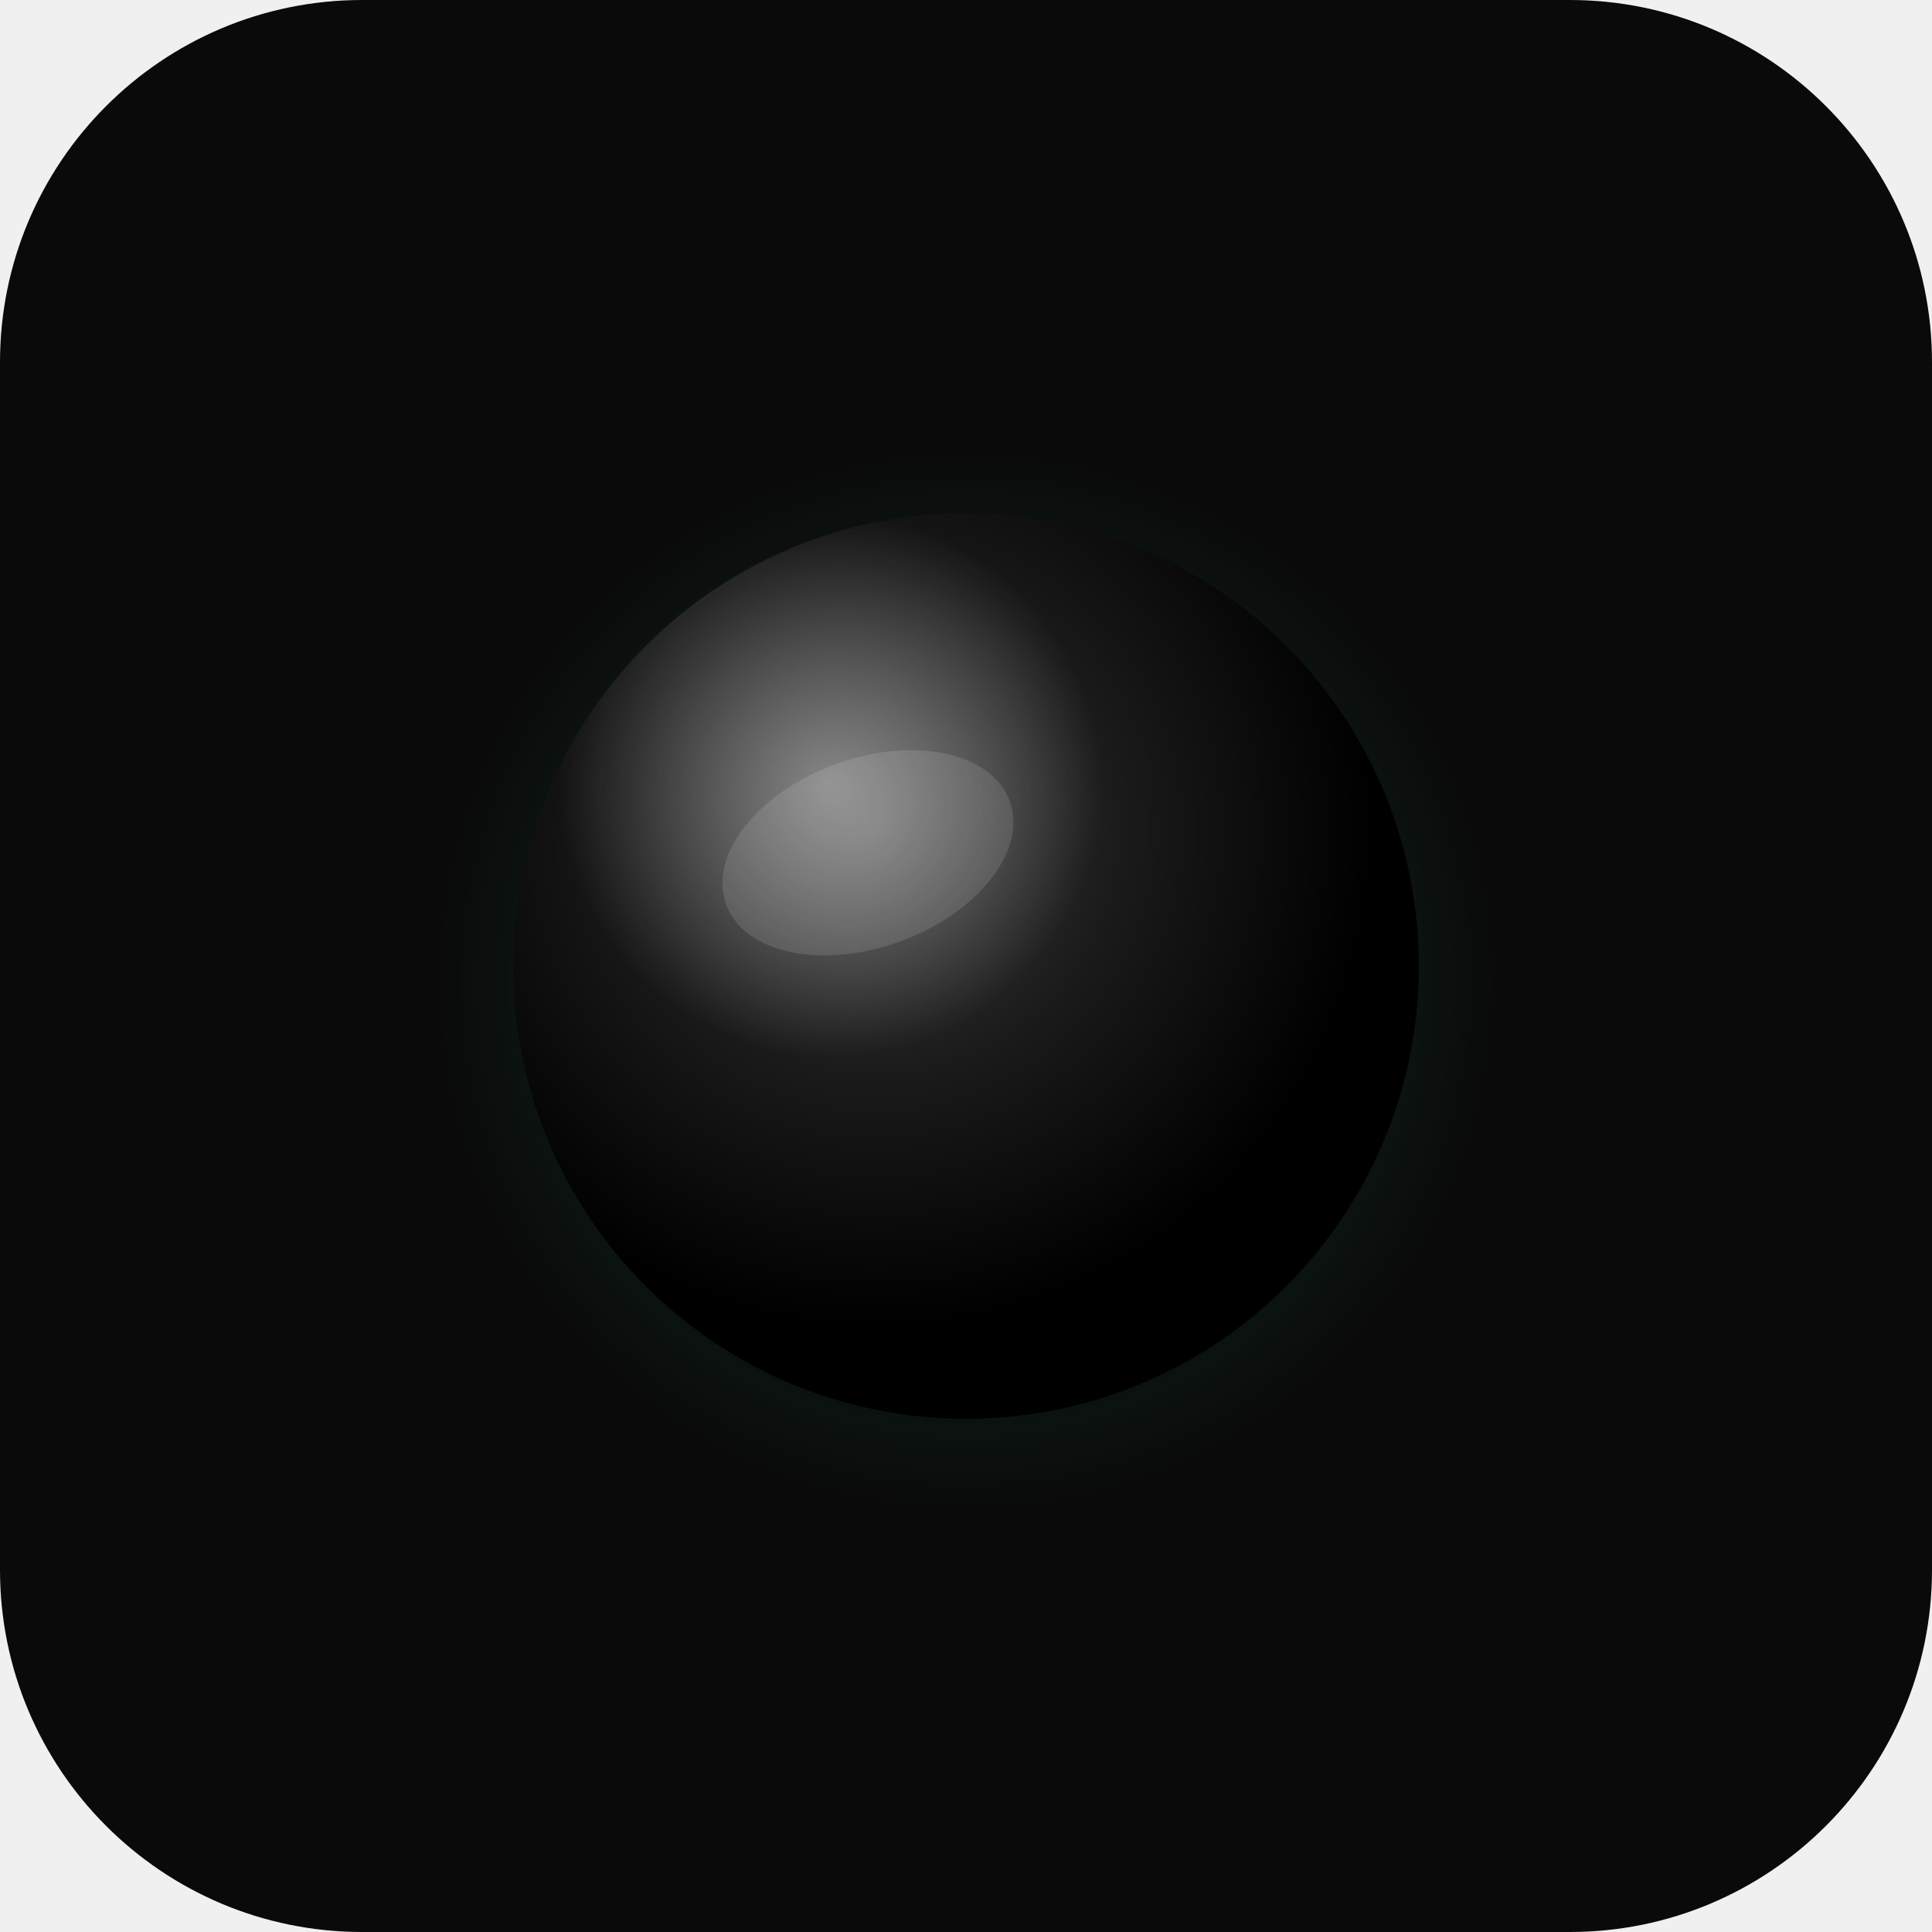
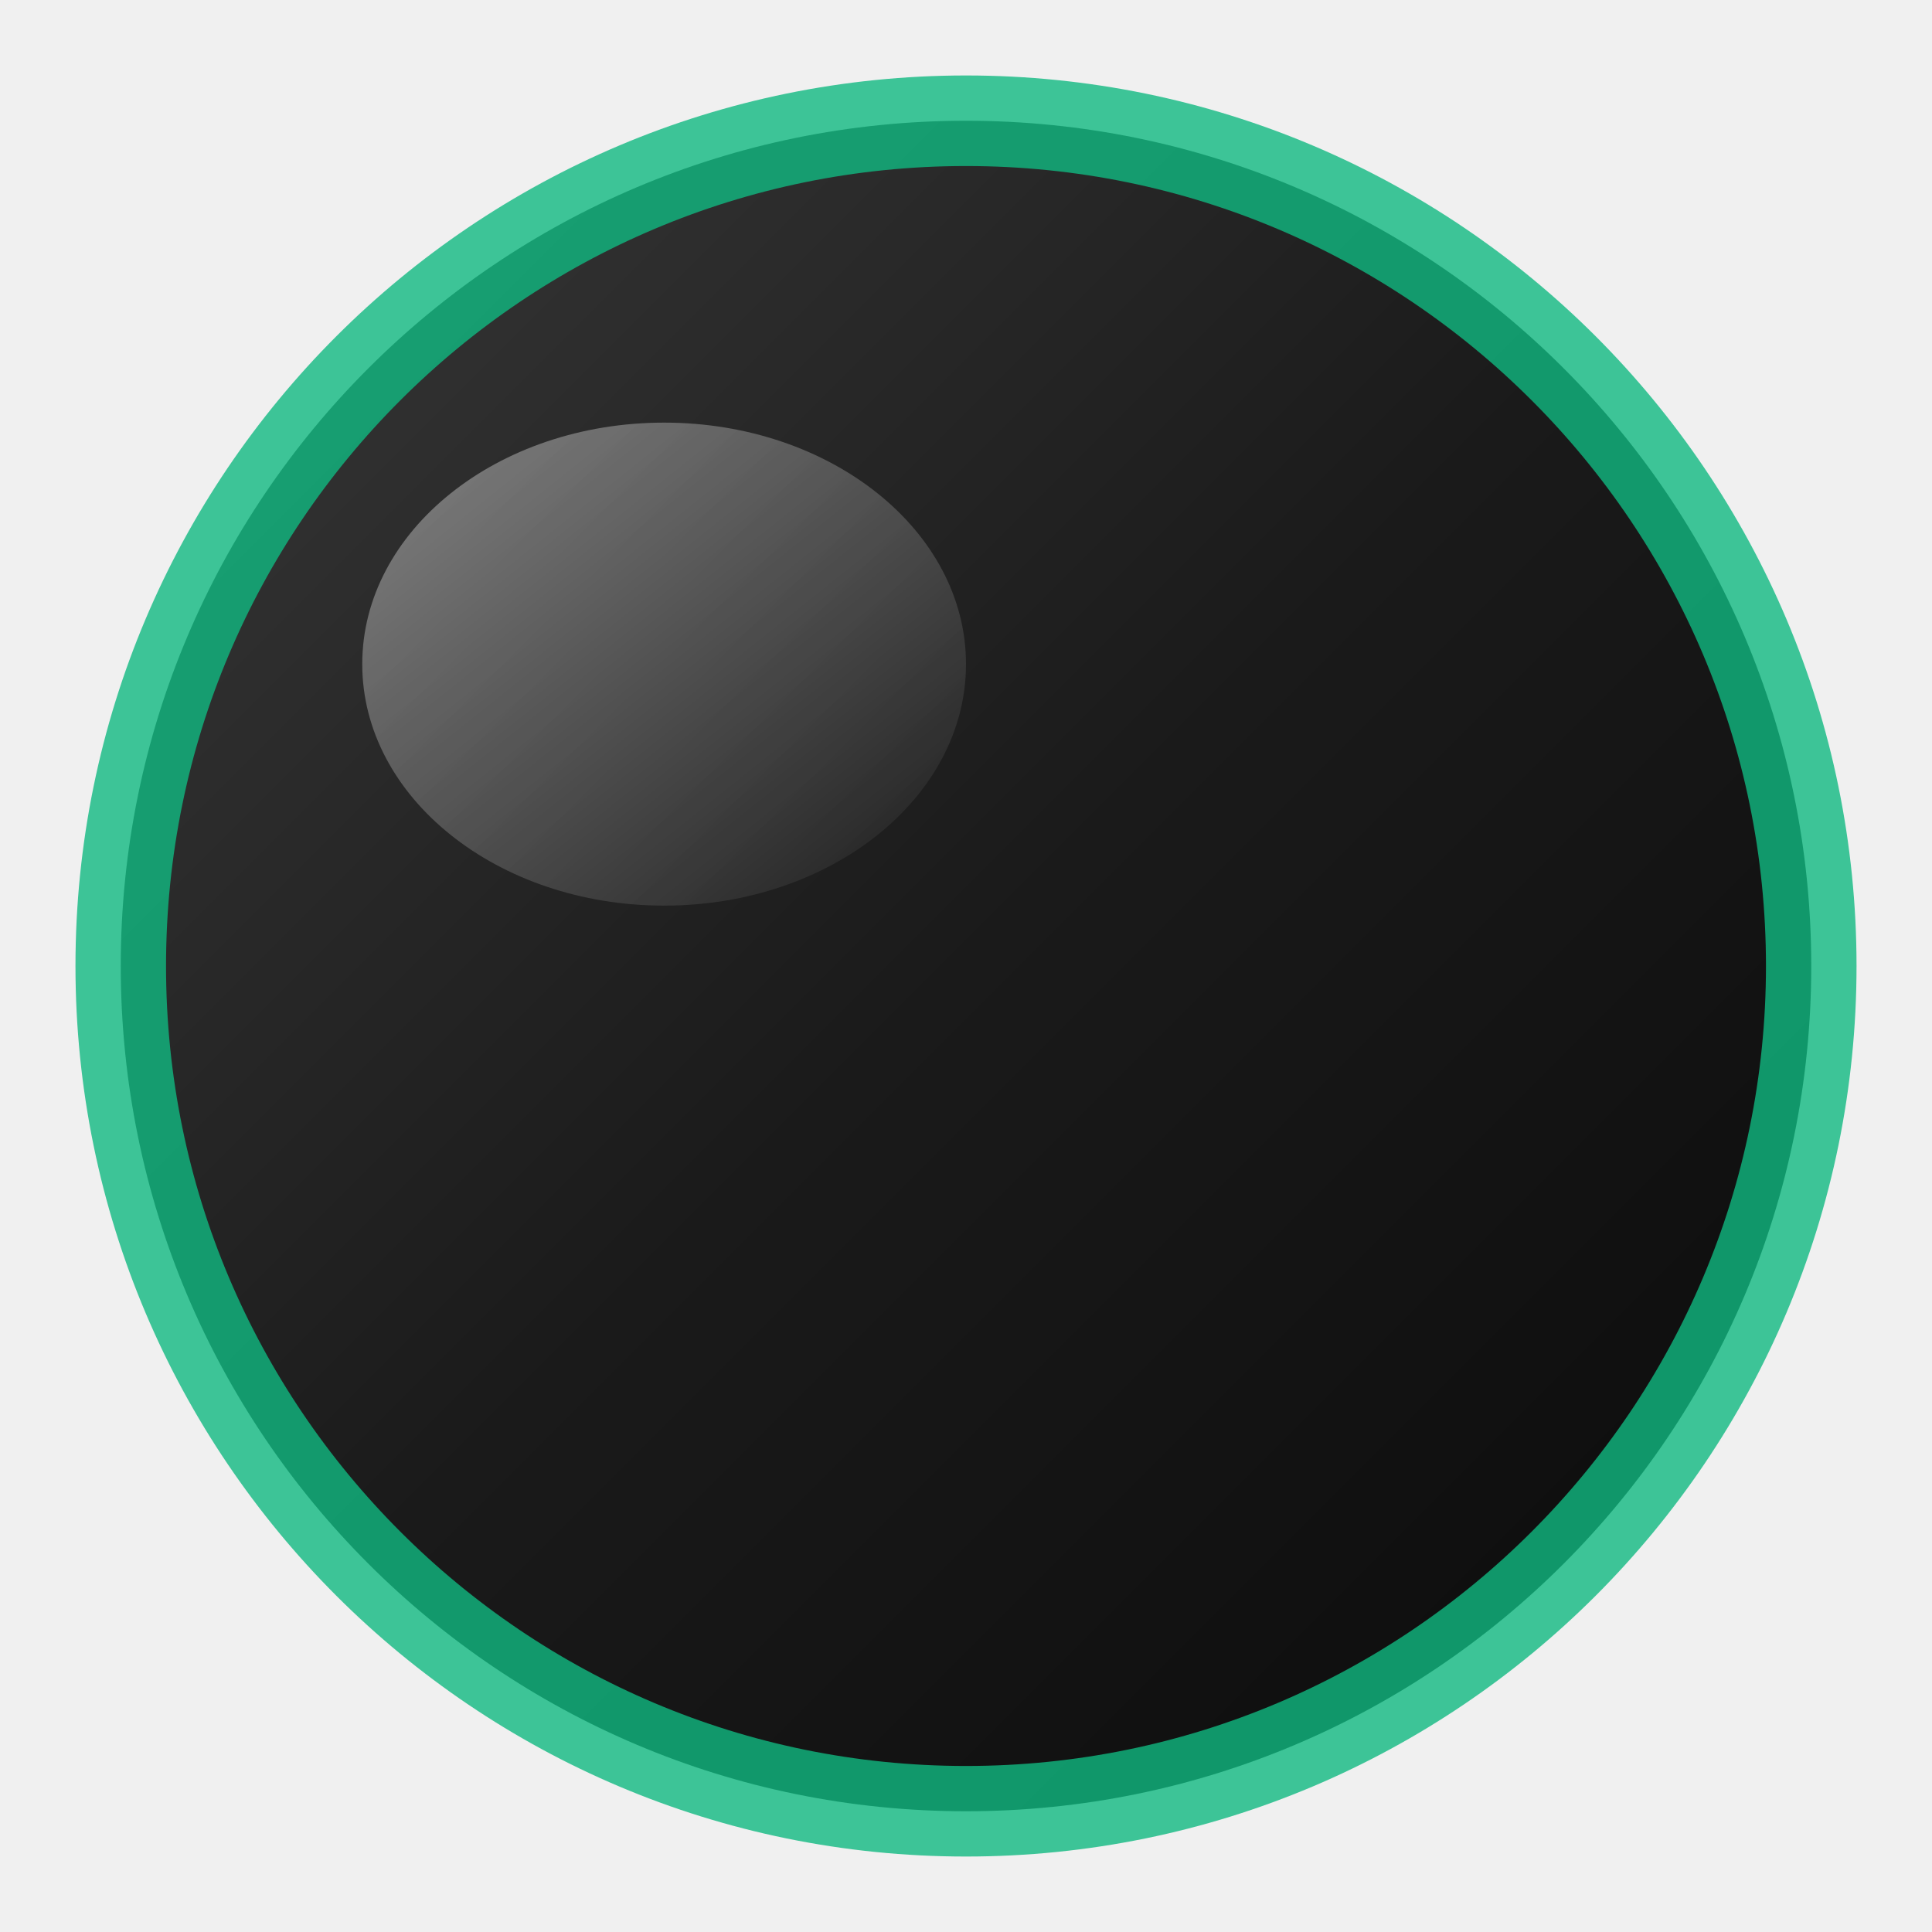
- <svg xmlns="http://www.w3.org/2000/svg" viewBox="0 0 512 512">
+ <svg xmlns="http://www.w3.org/2000/svg" viewBox="0 0 32 32">
  <defs>
-     <radialGradient id="sphere" cx="40%" cy="35%" r="55%">
-       <stop offset="0%" stop-color="#404040" />
-       <stop offset="50%" stop-color="#1a1a1a" />
-       <stop offset="100%" stop-color="#000000" />
-     </radialGradient>
-     <radialGradient id="glow" cx="50%" cy="50%" r="50%">
-       <stop offset="0%" stop-color="#10b981" stop-opacity="0.6" />
-       <stop offset="100%" stop-color="#10b981" stop-opacity="0" />
-     </radialGradient>
-     <radialGradient id="highlight" cx="35%" cy="30%" r="30%">
-       <stop offset="0%" stop-color="#ffffff" stop-opacity="0.4" />
-       <stop offset="100%" stop-color="#ffffff" stop-opacity="0" />
-     </radialGradient>
+     <linearGradient id="pillGradient" x1="0%" y1="0%" x2="100%" y2="100%">
+       <stop offset="0%" style="stop-color:#3a3a3a" />
+       <stop offset="50%" style="stop-color:#1a1a1a" />
+       <stop offset="100%" style="stop-color:#0a0a0a" />
+     </linearGradient>
+     <linearGradient id="shineGradient" x1="0%" y1="0%" x2="100%" y2="100%">
+       <stop offset="0%" style="stop-color:#ffffff;stop-opacity:0.4" />
+       <stop offset="100%" style="stop-color:#ffffff;stop-opacity:0" />
+     </linearGradient>
  </defs>
-   <rect width="512" height="512" rx="96" fill="#0a0a0a" />
-   <circle cx="256" cy="260" r="140" fill="url(#glow)" opacity="0.5" />
-   <circle cx="256" cy="256" r="120" fill="url(#sphere)" />
-   <circle cx="256" cy="256" r="120" fill="url(#highlight)" />
-   <ellipse cx="230" cy="226" rx="40" ry="25" fill="#ffffff" opacity="0.12" transform="rotate(-20 230 226)" />
+   <circle cx="16" cy="16" r="14" fill="url(#pillGradient)" />
+   <ellipse cx="11" cy="11" rx="5" ry="4" fill="url(#shineGradient)" />
+   <circle cx="16" cy="16" r="14" fill="none" stroke="#10b981" stroke-width="1.5" opacity="0.8" />
</svg>
